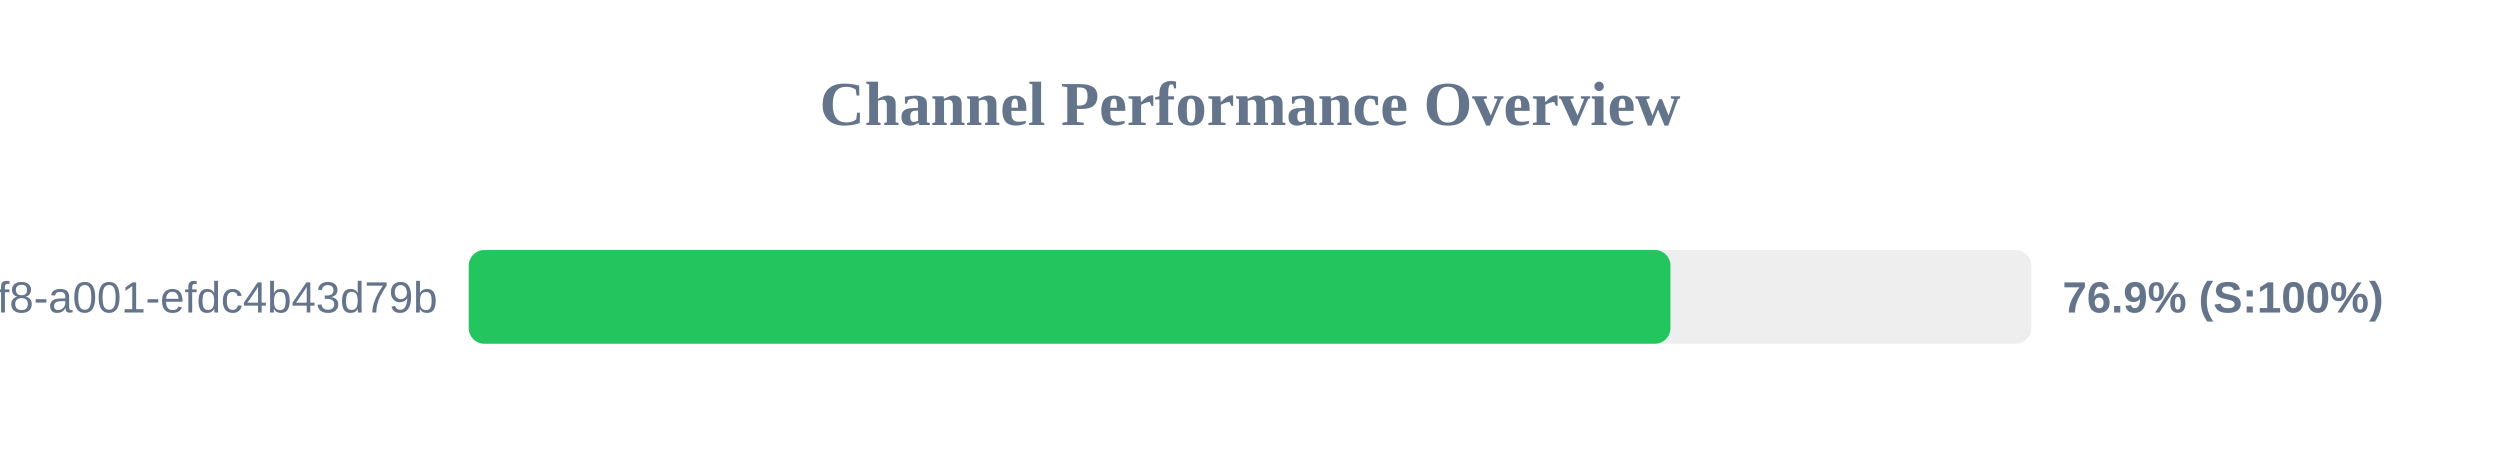
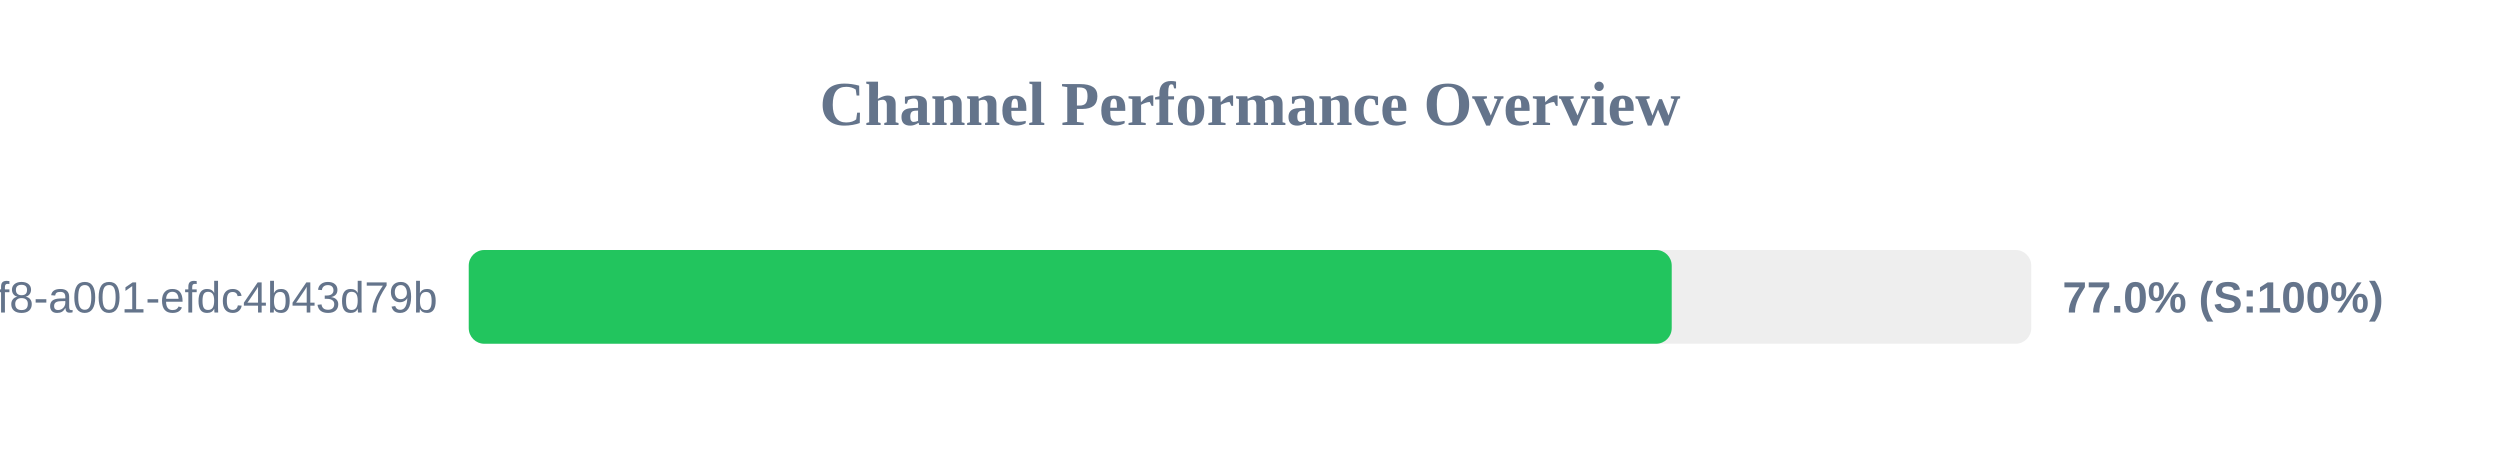
<svg xmlns="http://www.w3.org/2000/svg" width="800" height="150" version="1.1">
  <style>
        .row { font: 14px Arial; fill: #64748b; }
        .score { font: bold 14px Arial; fill: #64748b; }
    </style>
  <text x="400" y="40" text-anchor="middle" font-size="20px" font-weight="bold" fill="#64748b">Channel Performance Overview</text>
  <rect x="150" y="80" width="500" height="30" fill="#eee" rx="5" />
-   <rect x="150" y="80" width="384.55" height="30" fill="#22c55e" rx="5" />
+   <rect x="150" y="80" width="384.95" height="30" fill="#22c55e" rx="5" />
  <text x="140" y="100" text-anchor="end" class="row">?uuid=1fdb6b30-5371-4ff8-a001-efdc4b43d79b</text>
-   <text x="660" y="100" text-anchor="start" class="score">76.9% (S:100%)</text>
+   <text x="660" y="100" text-anchor="start" class="score">77.0% (S:100%)</text>
</svg>
